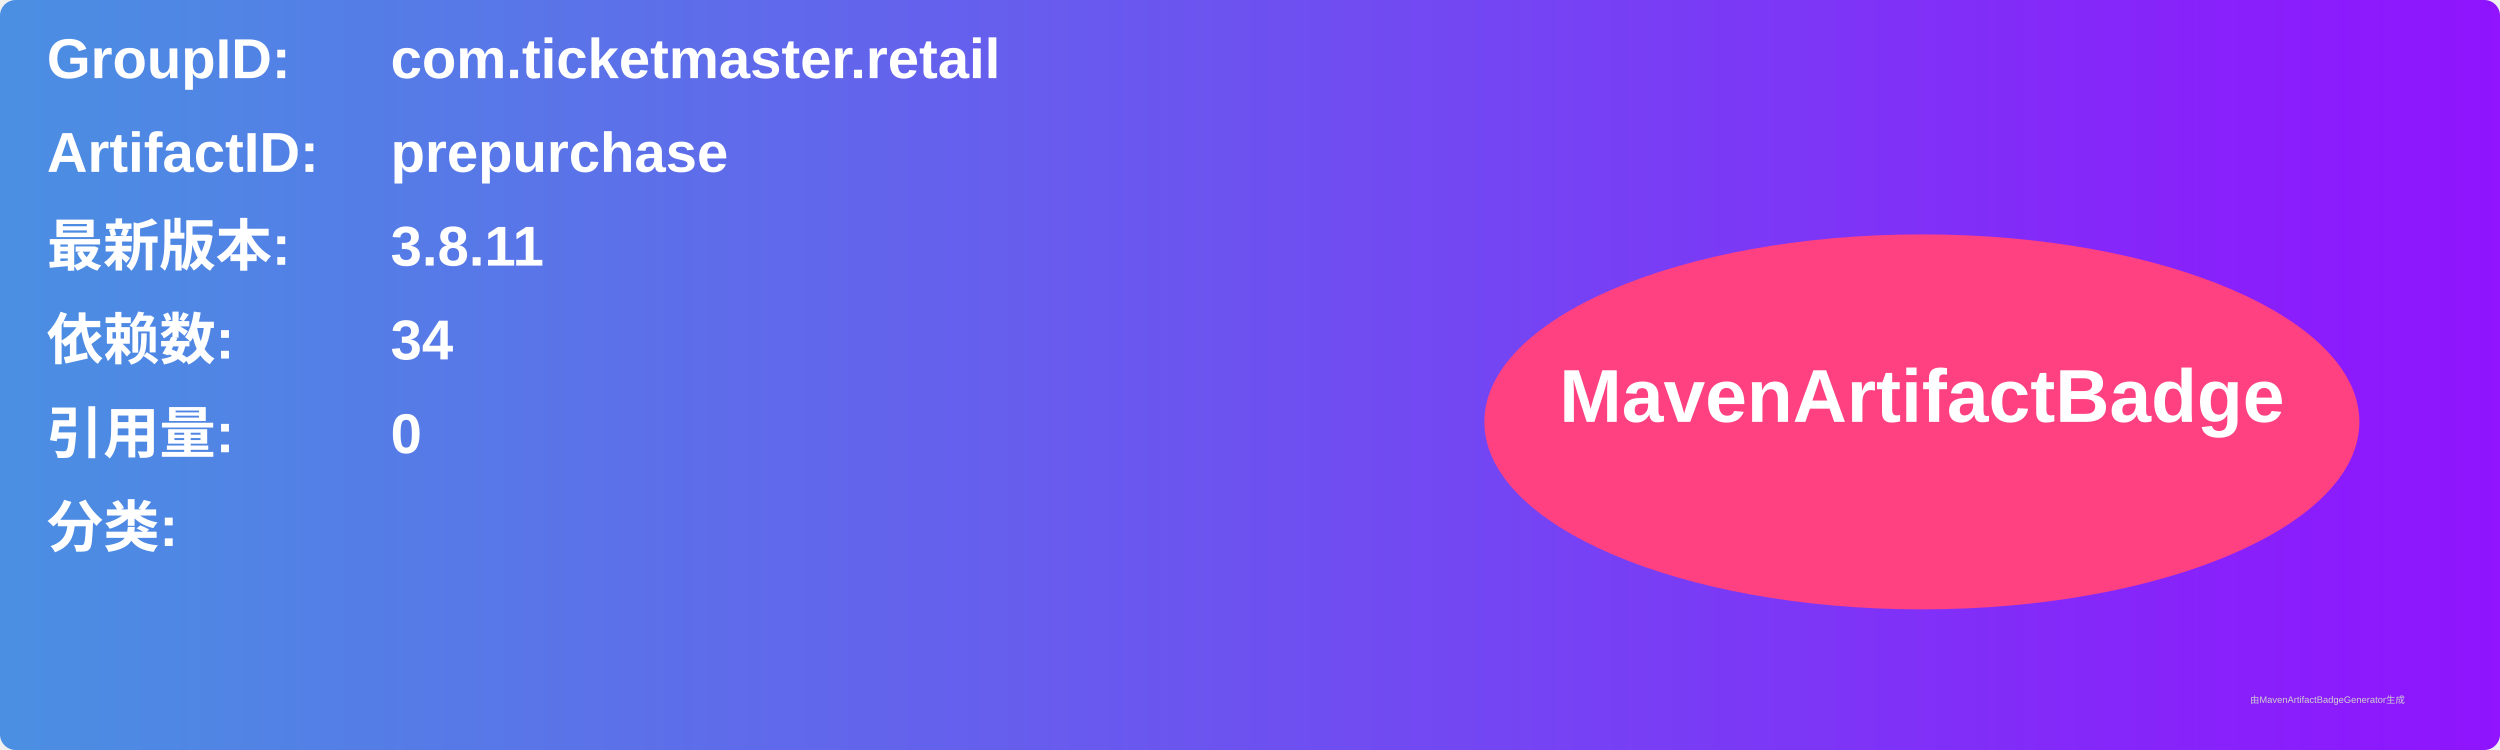
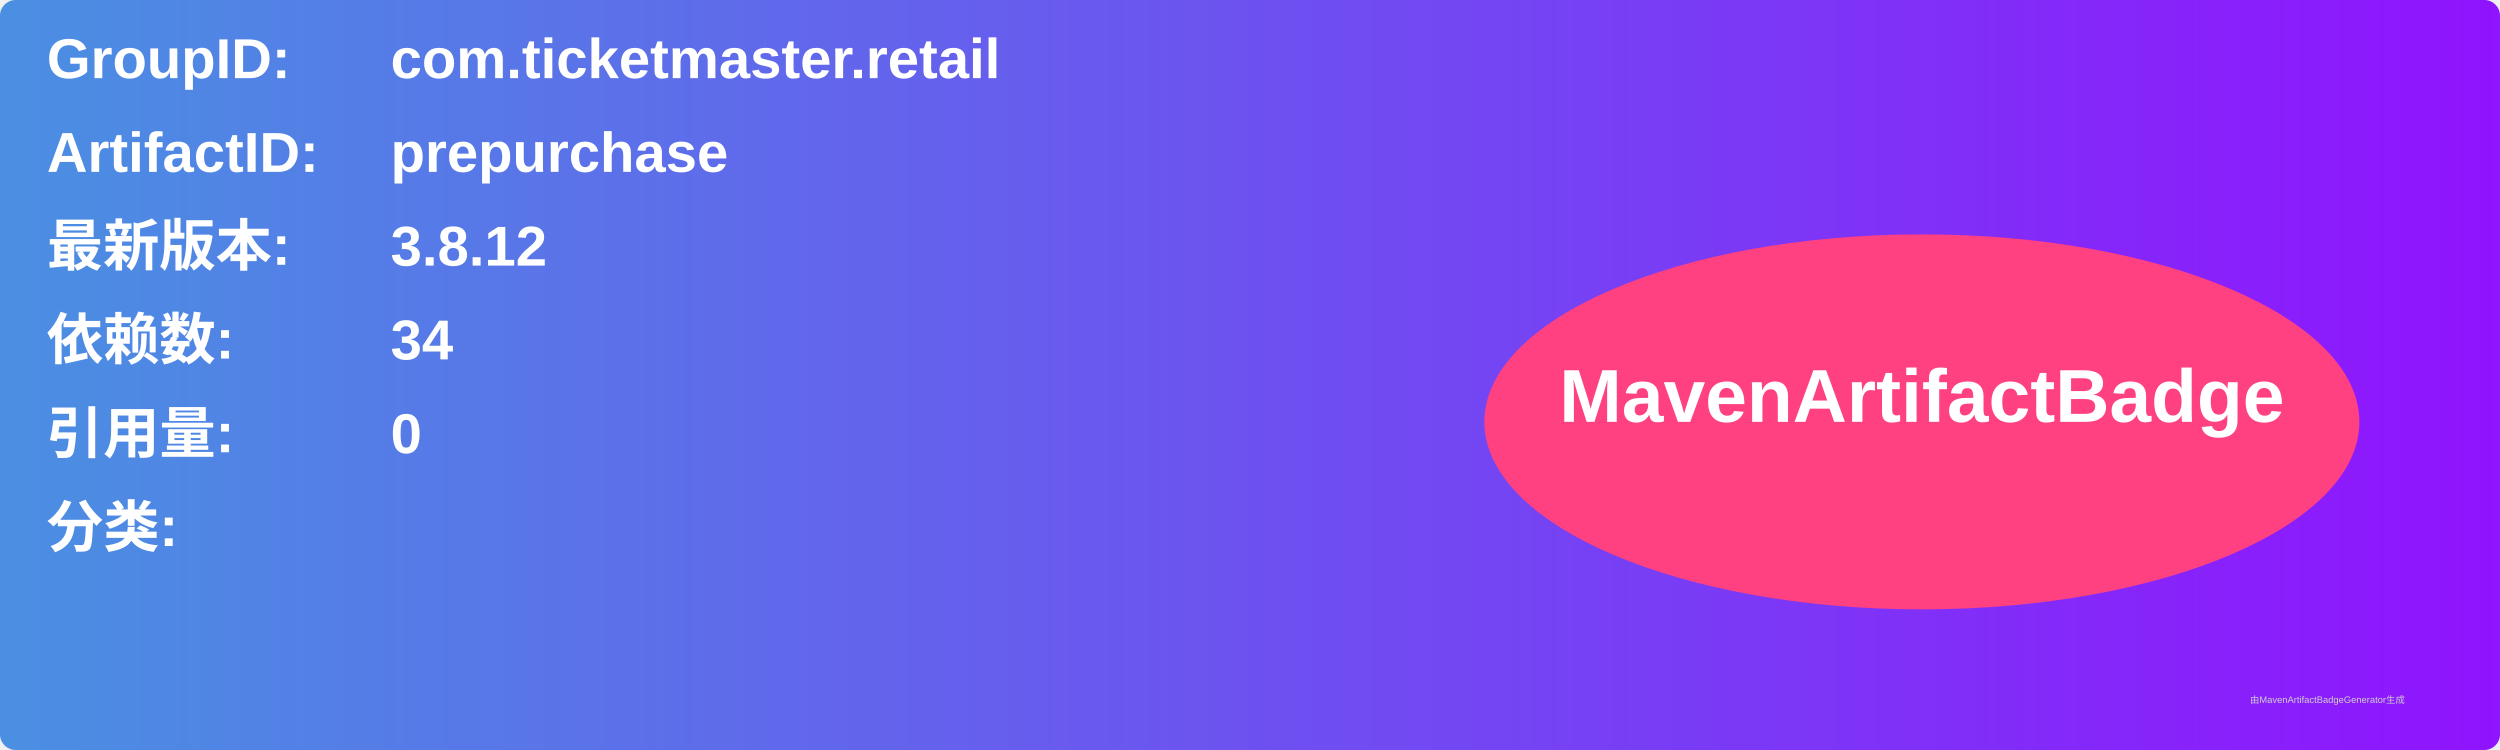
<svg xmlns="http://www.w3.org/2000/svg" width="800" height="240" viewBox="0 0 800 240">
  <linearGradient id="grad" x1="0%" y1="0%" x2="100%" y2="0%">
    <stop offset="0%" stop-color="#4a90e2" />
    <stop offset="100%" stop-color="#9013fe" />
  </linearGradient>
  <rect width="100%" height="100%" rx="5" ry="5" fill="url(#grad)" />
  <g transform="translate(15, 15)">
    <text x="0" y="10" font-family="Arial" font-size="18" fill="white" font-weight="bold" width="260">GroupID:</text>
    <text x="110" y="10" font-family="Arial" font-size="18" fill="white" font-weight="bold" width="460">com.ticketmaster.retail</text>
    <text x="0" y="40" font-family="Arial" font-size="18" fill="white" font-weight="bold" width="260">ArtifactID:</text>
    <text x="110" y="40" font-family="Arial" font-size="18" fill="white" font-weight="bold" width="460">prepurchase</text>
    <text x="0" y="70" font-family="Arial" font-size="18" fill="white" font-weight="bold">最新版本:</text>
    <text x="110" y="70" font-family="Arial" font-size="18" fill="white" font-weight="bold">
-       <tspan font-weight="bold">3.8.11</tspan>
+       <tspan font-weight="bold">3.8.12</tspan>
    </text>
    <text x="0" y="100" font-family="Arial" font-size="18" fill="white" font-weight="bold">依赖数: </text>
    <text x="110" y="100" font-family="Arial" font-size="18" fill="white">
      <tspan font-weight="bold">34</tspan>
    </text>
    <text x="0" y="130" font-family="Arial" font-size="18" fill="white" font-weight="bold">引用量: </text>
    <text x="110" y="130" font-family="Arial" font-size="18" fill="white">
      <tspan font-weight="bold">0</tspan>
    </text>
    <text x="0" y="160" font-family="Arial" font-size="18" fill="white" font-weight="bold">分类:</text>
    <text x="10" y="190" font-family="Arial" font-size="10" fill="white">
      <tspan font-weight="bold" />
    </text>
    <ellipse cx="600" cy="120" rx="140" ry="60" fill="#ff4081" />
    <text x="600" y="120" text-anchor="middle" font-family="Arial" font-size="24" fill="white" font-weight="bold">MavenArtifactBadge</text>
  </g>
  <text x="720" y="225" font-family="Arial" font-size="3" fill="#d0d0d0">由MavenArtifactBadgeGenerator生成</text>
</svg>
